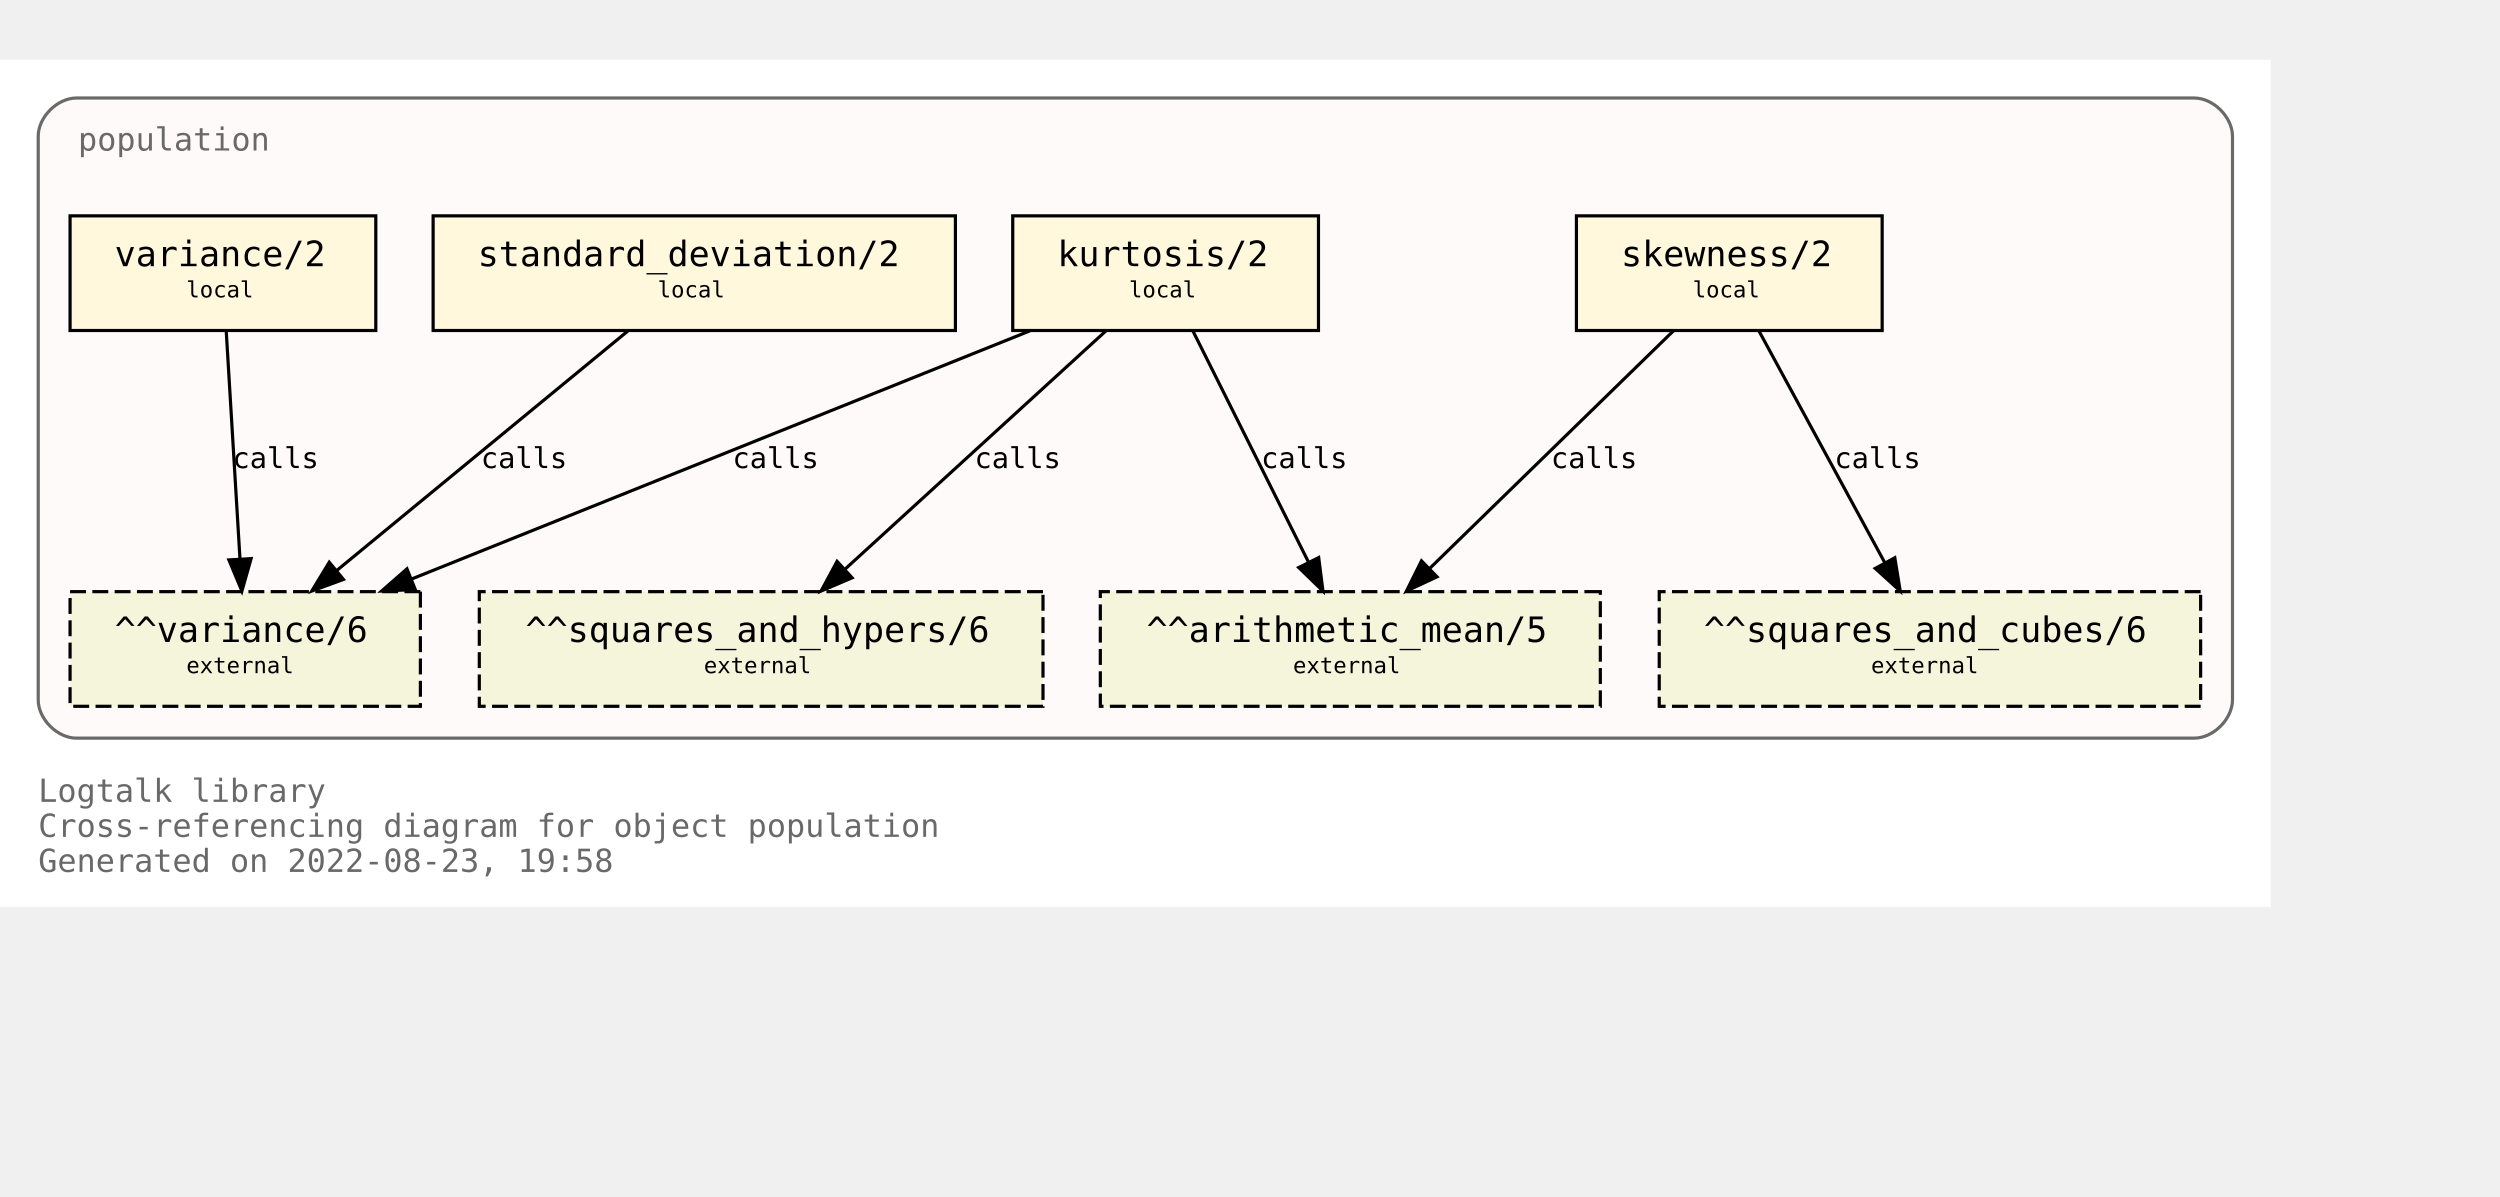
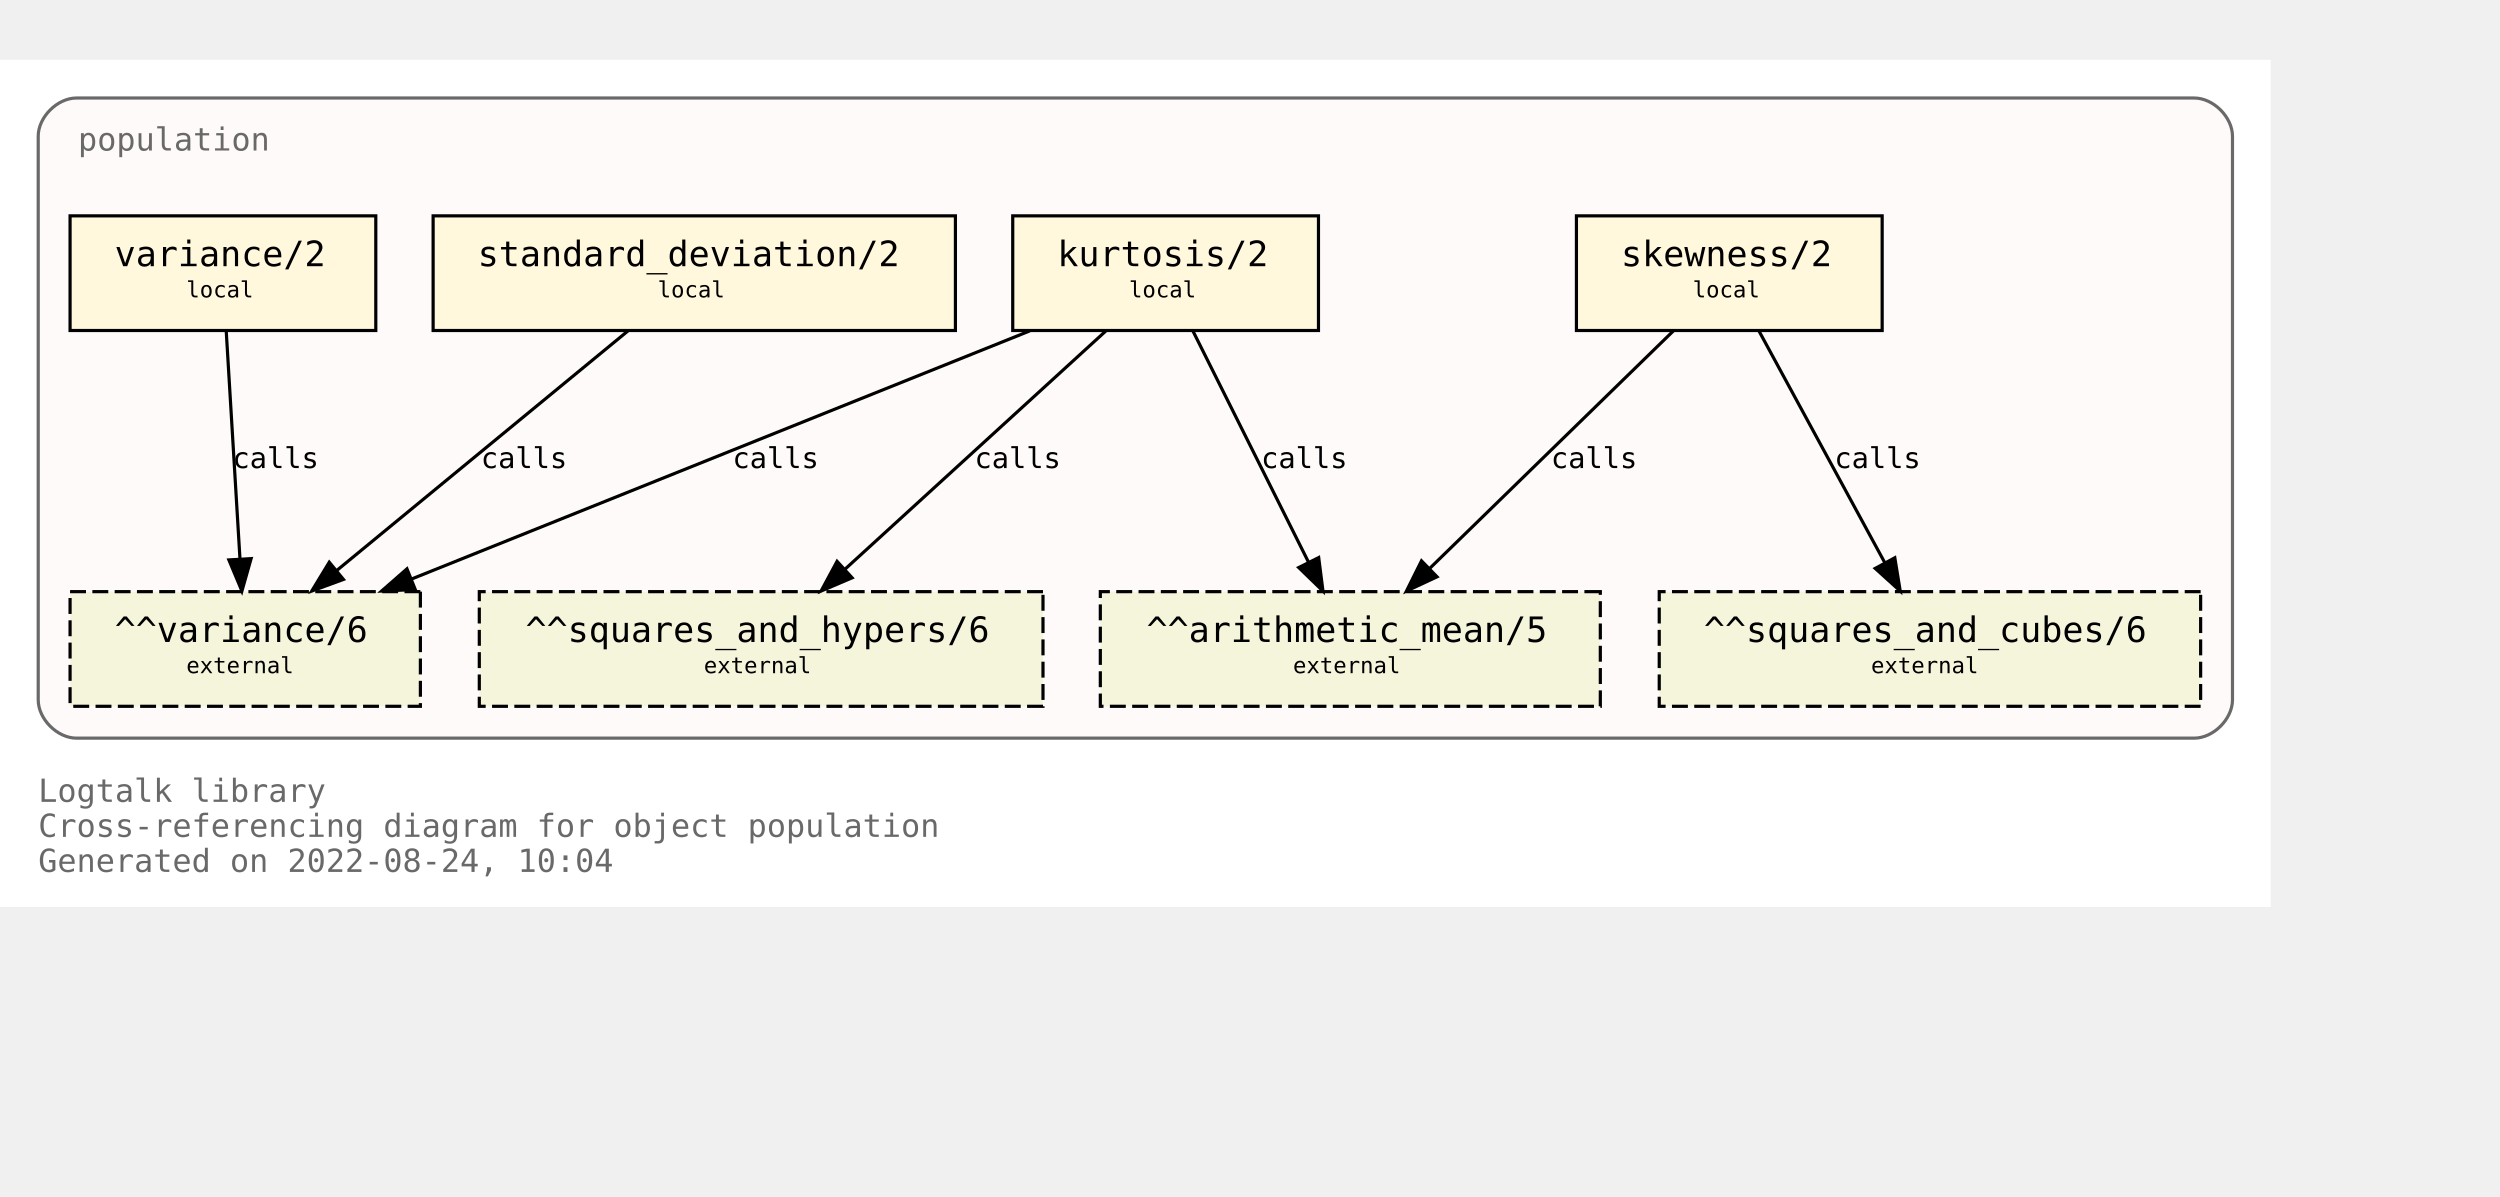
<svg xmlns="http://www.w3.org/2000/svg" xmlns:xlink="http://www.w3.org/1999/xlink" width="857pt" height="410pt" viewBox="72.00 72.00 785.00 338.00">
  <g id="graph0" class="graph" transform="scale(1 1) rotate(0) translate(76 334)">
    <polygon fill="white" stroke="transparent" points="-4,4 -4,-262 709,-262 709,4 -4,4" />
    <text text-anchor="start" x="8" y="-29" font-family="Monospace" font-size="10.00" fill="dimgray">Logtalk library</text>
    <text text-anchor="start" x="8" y="-18" font-family="Monospace" font-size="10.00" fill="dimgray">Cross-referencing diagram for object population</text>
-     <text text-anchor="start" x="8" y="-7" font-family="Monospace" font-size="10.00" fill="dimgray">Generated on 2022-08-23, 19:58</text>
+     <text text-anchor="start" x="8" y="-7" font-family="Monospace" font-size="10.00" fill="dimgray">Generated on 2022-08-24, 10:04</text>
    <g id="clust1" class="cluster">
      <g id="a_clust1">
        <a xlink:title="population">
          <path fill="snow" stroke="dimgray" d="M20,-49C20,-49 685,-49 685,-49 691,-49 697,-55 697,-61 697,-61 697,-238 697,-238 697,-244 691,-250 685,-250 685,-250 20,-250 20,-250 14,-250 8,-244 8,-238 8,-238 8,-61 8,-61 8,-55 14,-49 20,-49" />
          <g id="a_clust1_0">
-             <a xlink:href="https://github.com/LogtalkDotOrg/logtalk3/tree/63d2b8ba41d79ec9b3166636e85947fc79401657/library/statistics/population.lgt" xlink:title="https://github.com/LogtalkDotOrg/logtalk3/tree/63d2b8ba41d79ec9b3166636e85947fc79401657/library/statistics/population.lgt">
+             <a xlink:href="https://github.com/LogtalkDotOrg/logtalk3/tree/dafdeaaee98c3247ceb0b393fb82eb32b94e788b/library/statistics/population.lgt" xlink:title="https://github.com/LogtalkDotOrg/logtalk3/tree/dafdeaaee98c3247ceb0b393fb82eb32b94e788b/library/statistics/population.lgt">
              <text text-anchor="start" x="20.5" y="-233.5" font-family="Monospace" font-size="10.00" fill="dimgray">population</text>
            </a>
          </g>
        </a>
      </g>
    </g>
    <g id="node1" class="node">
      <g id="a_node1">
-         <a xlink:href="https://github.com/LogtalkDotOrg/logtalk3/tree/63d2b8ba41d79ec9b3166636e85947fc79401657/library/statistics/population.lgt#L33" xlink:title="https://github.com/LogtalkDotOrg/logtalk3/tree/63d2b8ba41d79ec9b3166636e85947fc79401657/library/statistics/population.lgt#L33">
+         <a xlink:href="https://github.com/LogtalkDotOrg/logtalk3/tree/dafdeaaee98c3247ceb0b393fb82eb32b94e788b/library/statistics/population.lgt#L33" xlink:title="https://github.com/LogtalkDotOrg/logtalk3/tree/dafdeaaee98c3247ceb0b393fb82eb32b94e788b/library/statistics/population.lgt#L33">
          <polygon fill="cornsilk" stroke="black" points="587,-213 491,-213 491,-177 587,-177 587,-213" />
          <text text-anchor="start" x="499" y="-197.8" font-family="Monospace" font-size="9.00"> </text>
          <text text-anchor="start" x="505" y="-197.2" font-family="Monospace" font-size="11.00">skewness/2</text>
          <text text-anchor="start" x="573" y="-197.8" font-family="Monospace" font-size="9.00"> </text>
          <text text-anchor="start" x="499" y="-186.8" font-family="Monospace" font-size="9.00"> </text>
          <text text-anchor="start" x="527.5" y="-187.4" font-family="Monospace" font-size="7.00">local</text>
          <text text-anchor="start" x="573" y="-186.8" font-family="Monospace" font-size="9.00"> </text>
        </a>
      </g>
    </g>
    <g id="node5" class="node">
      <polygon fill="beige" stroke="black" stroke-dasharray="5,2" points="498.5,-95 341.5,-95 341.5,-59 498.5,-59 498.5,-95" />
      <text text-anchor="start" x="350" y="-79.8" font-family="Monospace" font-size="9.00"> </text>
      <text text-anchor="start" x="356" y="-79.2" font-family="Monospace" font-size="11.00">^^arithmetic_mean/5</text>
      <text text-anchor="start" x="485" y="-79.8" font-family="Monospace" font-size="9.00"> </text>
      <text text-anchor="start" x="350" y="-68.8" font-family="Monospace" font-size="9.00"> </text>
      <text text-anchor="start" x="402" y="-69.4" font-family="Monospace" font-size="7.00">external</text>
      <text text-anchor="start" x="485" y="-68.8" font-family="Monospace" font-size="9.00"> </text>
    </g>
    <g id="edge1" class="edge">
      <g id="a_edge1">
-         <a xlink:href="https://github.com/LogtalkDotOrg/logtalk3/tree/63d2b8ba41d79ec9b3166636e85947fc79401657/library/statistics/population.lgt#L33" xlink:title="calls">
+         <a xlink:href="https://github.com/LogtalkDotOrg/logtalk3/tree/dafdeaaee98c3247ceb0b393fb82eb32b94e788b/library/statistics/population.lgt#L33" xlink:title="calls">
          <path fill="none" stroke="black" d="M521.44,-176.88C501.23,-157.18 467.87,-124.67 444.97,-102.34" />
          <polygon fill="black" stroke="black" points="447.23,-99.66 437.63,-95.19 442.35,-104.67 447.23,-99.66" />
        </a>
      </g>
      <g id="a_edge1-label">
-         <a xlink:href="https://github.com/LogtalkDotOrg/logtalk3/tree/63d2b8ba41d79ec9b3166636e85947fc79401657/library/statistics/population.lgt#L33" xlink:title="https://github.com/LogtalkDotOrg/logtalk3/tree/63d2b8ba41d79ec9b3166636e85947fc79401657/library/statistics/population.lgt#L33">
+         <a xlink:href="https://github.com/LogtalkDotOrg/logtalk3/tree/dafdeaaee98c3247ceb0b393fb82eb32b94e788b/library/statistics/population.lgt#L33" xlink:title="https://github.com/LogtalkDotOrg/logtalk3/tree/dafdeaaee98c3247ceb0b393fb82eb32b94e788b/library/statistics/population.lgt#L33">
          <text text-anchor="start" x="483" y="-133.8" font-family="Monospace" font-size="9.00">calls</text>
        </a>
      </g>
    </g>
    <g id="node6" class="node">
      <polygon fill="beige" stroke="black" stroke-dasharray="5,2" points="687,-95 517,-95 517,-59 687,-59 687,-95" />
      <text text-anchor="start" x="525" y="-79.8" font-family="Monospace" font-size="9.00"> </text>
      <text text-anchor="start" x="531" y="-79.2" font-family="Monospace" font-size="11.00">^^squares_and_cubes/6</text>
      <text text-anchor="start" x="673" y="-79.8" font-family="Monospace" font-size="9.00"> </text>
      <text text-anchor="start" x="525" y="-68.8" font-family="Monospace" font-size="9.00"> </text>
      <text text-anchor="start" x="583.5" y="-69.4" font-family="Monospace" font-size="7.00">external</text>
      <text text-anchor="start" x="673" y="-68.8" font-family="Monospace" font-size="9.00"> </text>
    </g>
    <g id="edge2" class="edge">
      <g id="a_edge2">
-         <a xlink:href="https://github.com/LogtalkDotOrg/logtalk3/tree/63d2b8ba41d79ec9b3166636e85947fc79401657/library/statistics/population.lgt#L33" xlink:title="calls">
+         <a xlink:href="https://github.com/LogtalkDotOrg/logtalk3/tree/dafdeaaee98c3247ceb0b393fb82eb32b94e788b/library/statistics/population.lgt#L33" xlink:title="calls">
          <path fill="none" stroke="black" d="M548.3,-176.88C558.72,-157.69 575.74,-126.35 587.82,-104.1" />
          <polygon fill="black" stroke="black" points="590.97,-105.64 592.67,-95.19 584.82,-102.3 590.97,-105.64" />
        </a>
      </g>
      <g id="a_edge2-label">
-         <a xlink:href="https://github.com/LogtalkDotOrg/logtalk3/tree/63d2b8ba41d79ec9b3166636e85947fc79401657/library/statistics/population.lgt#L33" xlink:title="https://github.com/LogtalkDotOrg/logtalk3/tree/63d2b8ba41d79ec9b3166636e85947fc79401657/library/statistics/population.lgt#L33">
+         <a xlink:href="https://github.com/LogtalkDotOrg/logtalk3/tree/dafdeaaee98c3247ceb0b393fb82eb32b94e788b/library/statistics/population.lgt#L33" xlink:title="https://github.com/LogtalkDotOrg/logtalk3/tree/dafdeaaee98c3247ceb0b393fb82eb32b94e788b/library/statistics/population.lgt#L33">
          <text text-anchor="start" x="572" y="-133.8" font-family="Monospace" font-size="9.00">calls</text>
        </a>
      </g>
    </g>
    <g id="node2" class="node">
      <g id="a_node2">
-         <a xlink:href="https://github.com/LogtalkDotOrg/logtalk3/tree/63d2b8ba41d79ec9b3166636e85947fc79401657/library/statistics/population.lgt#L41" xlink:title="https://github.com/LogtalkDotOrg/logtalk3/tree/63d2b8ba41d79ec9b3166636e85947fc79401657/library/statistics/population.lgt#L41">
+         <a xlink:href="https://github.com/LogtalkDotOrg/logtalk3/tree/dafdeaaee98c3247ceb0b393fb82eb32b94e788b/library/statistics/population.lgt#L41" xlink:title="https://github.com/LogtalkDotOrg/logtalk3/tree/dafdeaaee98c3247ceb0b393fb82eb32b94e788b/library/statistics/population.lgt#L41">
          <polygon fill="cornsilk" stroke="black" points="410,-213 314,-213 314,-177 410,-177 410,-213" />
          <text text-anchor="start" x="322" y="-197.8" font-family="Monospace" font-size="9.00"> </text>
          <text text-anchor="start" x="328" y="-197.2" font-family="Monospace" font-size="11.00">kurtosis/2</text>
          <text text-anchor="start" x="396" y="-197.8" font-family="Monospace" font-size="9.00"> </text>
          <text text-anchor="start" x="322" y="-186.8" font-family="Monospace" font-size="9.00"> </text>
          <text text-anchor="start" x="350.5" y="-187.4" font-family="Monospace" font-size="7.00">local</text>
          <text text-anchor="start" x="396" y="-186.8" font-family="Monospace" font-size="9.00"> </text>
        </a>
      </g>
    </g>
    <g id="edge3" class="edge">
      <g id="a_edge3">
-         <a xlink:href="https://github.com/LogtalkDotOrg/logtalk3/tree/63d2b8ba41d79ec9b3166636e85947fc79401657/library/statistics/population.lgt#L41" xlink:title="calls">
+         <a xlink:href="https://github.com/LogtalkDotOrg/logtalk3/tree/dafdeaaee98c3247ceb0b393fb82eb32b94e788b/library/statistics/population.lgt#L41" xlink:title="calls">
          <path fill="none" stroke="black" d="M370.56,-176.88C380.11,-157.78 395.68,-126.63 406.8,-104.4" />
          <polygon fill="black" stroke="black" points="410.07,-105.7 411.41,-95.19 403.8,-102.57 410.07,-105.7" />
        </a>
      </g>
      <g id="a_edge3-label">
-         <a xlink:href="https://github.com/LogtalkDotOrg/logtalk3/tree/63d2b8ba41d79ec9b3166636e85947fc79401657/library/statistics/population.lgt#L41" xlink:title="https://github.com/LogtalkDotOrg/logtalk3/tree/63d2b8ba41d79ec9b3166636e85947fc79401657/library/statistics/population.lgt#L41">
+         <a xlink:href="https://github.com/LogtalkDotOrg/logtalk3/tree/dafdeaaee98c3247ceb0b393fb82eb32b94e788b/library/statistics/population.lgt#L41" xlink:title="https://github.com/LogtalkDotOrg/logtalk3/tree/dafdeaaee98c3247ceb0b393fb82eb32b94e788b/library/statistics/population.lgt#L41">
          <text text-anchor="start" x="392" y="-133.8" font-family="Monospace" font-size="9.00">calls</text>
        </a>
      </g>
    </g>
    <g id="node7" class="node">
      <polygon fill="beige" stroke="black" stroke-dasharray="5,2" points="323.5,-95 146.5,-95 146.5,-59 323.5,-59 323.5,-95" />
      <text text-anchor="start" x="155" y="-79.8" font-family="Monospace" font-size="9.00"> </text>
      <text text-anchor="start" x="161" y="-79.2" font-family="Monospace" font-size="11.00">^^squares_and_hypers/6</text>
      <text text-anchor="start" x="310" y="-79.8" font-family="Monospace" font-size="9.00"> </text>
      <text text-anchor="start" x="155" y="-68.8" font-family="Monospace" font-size="9.00"> </text>
      <text text-anchor="start" x="217" y="-69.4" font-family="Monospace" font-size="7.00">external</text>
      <text text-anchor="start" x="310" y="-68.8" font-family="Monospace" font-size="9.00"> </text>
    </g>
    <g id="edge4" class="edge">
      <g id="a_edge4">
-         <a xlink:href="https://github.com/LogtalkDotOrg/logtalk3/tree/63d2b8ba41d79ec9b3166636e85947fc79401657/library/statistics/population.lgt#L41" xlink:title="calls">
+         <a xlink:href="https://github.com/LogtalkDotOrg/logtalk3/tree/dafdeaaee98c3247ceb0b393fb82eb32b94e788b/library/statistics/population.lgt#L41" xlink:title="calls">
          <path fill="none" stroke="black" d="M343.26,-176.88C321.59,-157.09 285.78,-124.38 261.33,-102.05" />
          <polygon fill="black" stroke="black" points="263.56,-99.35 253.82,-95.19 258.84,-104.51 263.56,-99.35" />
        </a>
      </g>
      <g id="a_edge4-label">
-         <a xlink:href="https://github.com/LogtalkDotOrg/logtalk3/tree/63d2b8ba41d79ec9b3166636e85947fc79401657/library/statistics/population.lgt#L41" xlink:title="https://github.com/LogtalkDotOrg/logtalk3/tree/63d2b8ba41d79ec9b3166636e85947fc79401657/library/statistics/population.lgt#L41">
+         <a xlink:href="https://github.com/LogtalkDotOrg/logtalk3/tree/dafdeaaee98c3247ceb0b393fb82eb32b94e788b/library/statistics/population.lgt#L41" xlink:title="https://github.com/LogtalkDotOrg/logtalk3/tree/dafdeaaee98c3247ceb0b393fb82eb32b94e788b/library/statistics/population.lgt#L41">
          <text text-anchor="start" x="302" y="-133.8" font-family="Monospace" font-size="9.00">calls</text>
        </a>
      </g>
    </g>
    <g id="node8" class="node">
      <polygon fill="beige" stroke="black" stroke-dasharray="5,2" points="128,-95 18,-95 18,-59 128,-59 128,-95" />
      <text text-anchor="start" x="26" y="-79.8" font-family="Monospace" font-size="9.00"> </text>
      <text text-anchor="start" x="32" y="-79.2" font-family="Monospace" font-size="11.00">^^variance/6</text>
      <text text-anchor="start" x="114" y="-79.8" font-family="Monospace" font-size="9.00"> </text>
      <text text-anchor="start" x="26" y="-68.8" font-family="Monospace" font-size="9.00"> </text>
      <text text-anchor="start" x="54.5" y="-69.4" font-family="Monospace" font-size="7.00">external</text>
      <text text-anchor="start" x="114" y="-68.8" font-family="Monospace" font-size="9.00"> </text>
    </g>
    <g id="edge5" class="edge">
      <g id="a_edge5">
-         <a xlink:href="https://github.com/LogtalkDotOrg/logtalk3/tree/63d2b8ba41d79ec9b3166636e85947fc79401657/library/statistics/population.lgt#L41" xlink:title="calls">
+         <a xlink:href="https://github.com/LogtalkDotOrg/logtalk3/tree/dafdeaaee98c3247ceb0b393fb82eb32b94e788b/library/statistics/population.lgt#L41" xlink:title="calls">
          <path fill="none" stroke="black" d="M319.36,-176.88C267.7,-156.15 180.72,-121.24 125.14,-98.93" />
          <polygon fill="black" stroke="black" points="126.4,-95.66 115.82,-95.19 123.79,-102.16 126.4,-95.66" />
        </a>
      </g>
      <g id="a_edge5-label">
-         <a xlink:href="https://github.com/LogtalkDotOrg/logtalk3/tree/63d2b8ba41d79ec9b3166636e85947fc79401657/library/statistics/population.lgt#L41" xlink:title="https://github.com/LogtalkDotOrg/logtalk3/tree/63d2b8ba41d79ec9b3166636e85947fc79401657/library/statistics/population.lgt#L41">
+         <a xlink:href="https://github.com/LogtalkDotOrg/logtalk3/tree/dafdeaaee98c3247ceb0b393fb82eb32b94e788b/library/statistics/population.lgt#L41" xlink:title="https://github.com/LogtalkDotOrg/logtalk3/tree/dafdeaaee98c3247ceb0b393fb82eb32b94e788b/library/statistics/population.lgt#L41">
          <text text-anchor="start" x="226" y="-133.8" font-family="Monospace" font-size="9.00">calls</text>
        </a>
      </g>
    </g>
    <g id="node3" class="node">
      <g id="a_node3">
-         <a xlink:href="https://github.com/LogtalkDotOrg/logtalk3/tree/63d2b8ba41d79ec9b3166636e85947fc79401657/library/statistics/population.lgt#L50" xlink:title="https://github.com/LogtalkDotOrg/logtalk3/tree/63d2b8ba41d79ec9b3166636e85947fc79401657/library/statistics/population.lgt#L50">
+         <a xlink:href="https://github.com/LogtalkDotOrg/logtalk3/tree/dafdeaaee98c3247ceb0b393fb82eb32b94e788b/library/statistics/population.lgt#L50" xlink:title="https://github.com/LogtalkDotOrg/logtalk3/tree/dafdeaaee98c3247ceb0b393fb82eb32b94e788b/library/statistics/population.lgt#L50">
          <polygon fill="cornsilk" stroke="black" points="296,-213 132,-213 132,-177 296,-177 296,-213" />
          <text text-anchor="start" x="140" y="-197.8" font-family="Monospace" font-size="9.00"> </text>
          <text text-anchor="start" x="146" y="-197.2" font-family="Monospace" font-size="11.00">standard_deviation/2</text>
          <text text-anchor="start" x="282" y="-197.8" font-family="Monospace" font-size="9.00"> </text>
          <text text-anchor="start" x="140" y="-186.8" font-family="Monospace" font-size="9.00"> </text>
          <text text-anchor="start" x="202.5" y="-187.4" font-family="Monospace" font-size="7.00">local</text>
          <text text-anchor="start" x="282" y="-186.8" font-family="Monospace" font-size="9.00"> </text>
        </a>
      </g>
    </g>
    <g id="edge6" class="edge">
      <g id="a_edge6">
-         <a xlink:href="https://github.com/LogtalkDotOrg/logtalk3/tree/63d2b8ba41d79ec9b3166636e85947fc79401657/library/statistics/population.lgt#L50" xlink:title="calls">
+         <a xlink:href="https://github.com/LogtalkDotOrg/logtalk3/tree/dafdeaaee98c3247ceb0b393fb82eb32b94e788b/library/statistics/population.lgt#L50" xlink:title="calls">
          <path fill="none" stroke="black" d="M193.19,-176.88C169.04,-157.01 129.04,-124.1 101.88,-101.76" />
          <polygon fill="black" stroke="black" points="103.84,-98.84 93.89,-95.19 99.39,-104.24 103.84,-98.84" />
        </a>
      </g>
      <g id="a_edge6-label">
-         <a xlink:href="https://github.com/LogtalkDotOrg/logtalk3/tree/63d2b8ba41d79ec9b3166636e85947fc79401657/library/statistics/population.lgt#L50" xlink:title="https://github.com/LogtalkDotOrg/logtalk3/tree/63d2b8ba41d79ec9b3166636e85947fc79401657/library/statistics/population.lgt#L50">
+         <a xlink:href="https://github.com/LogtalkDotOrg/logtalk3/tree/dafdeaaee98c3247ceb0b393fb82eb32b94e788b/library/statistics/population.lgt#L50" xlink:title="https://github.com/LogtalkDotOrg/logtalk3/tree/dafdeaaee98c3247ceb0b393fb82eb32b94e788b/library/statistics/population.lgt#L50">
          <text text-anchor="start" x="147" y="-133.8" font-family="Monospace" font-size="9.00">calls</text>
        </a>
      </g>
    </g>
    <g id="node4" class="node">
      <g id="a_node4">
-         <a xlink:href="https://github.com/LogtalkDotOrg/logtalk3/tree/63d2b8ba41d79ec9b3166636e85947fc79401657/library/statistics/population.lgt#L54" xlink:title="https://github.com/LogtalkDotOrg/logtalk3/tree/63d2b8ba41d79ec9b3166636e85947fc79401657/library/statistics/population.lgt#L54">
+         <a xlink:href="https://github.com/LogtalkDotOrg/logtalk3/tree/dafdeaaee98c3247ceb0b393fb82eb32b94e788b/library/statistics/population.lgt#L54" xlink:title="https://github.com/LogtalkDotOrg/logtalk3/tree/dafdeaaee98c3247ceb0b393fb82eb32b94e788b/library/statistics/population.lgt#L54">
          <polygon fill="cornsilk" stroke="black" points="114,-213 18,-213 18,-177 114,-177 114,-213" />
          <text text-anchor="start" x="26" y="-197.8" font-family="Monospace" font-size="9.00"> </text>
          <text text-anchor="start" x="32" y="-197.2" font-family="Monospace" font-size="11.00">variance/2</text>
          <text text-anchor="start" x="100" y="-197.8" font-family="Monospace" font-size="9.00"> </text>
          <text text-anchor="start" x="26" y="-186.8" font-family="Monospace" font-size="9.00"> </text>
          <text text-anchor="start" x="54.5" y="-187.4" font-family="Monospace" font-size="7.00">local</text>
          <text text-anchor="start" x="100" y="-186.8" font-family="Monospace" font-size="9.00"> </text>
        </a>
      </g>
    </g>
    <g id="edge7" class="edge">
      <g id="a_edge7">
-         <a xlink:href="https://github.com/LogtalkDotOrg/logtalk3/tree/63d2b8ba41d79ec9b3166636e85947fc79401657/library/statistics/population.lgt#L54" xlink:title="calls">
+         <a xlink:href="https://github.com/LogtalkDotOrg/logtalk3/tree/dafdeaaee98c3247ceb0b393fb82eb32b94e788b/library/statistics/population.lgt#L54" xlink:title="calls">
          <path fill="none" stroke="black" d="M67.03,-176.88C68.17,-158.04 70.01,-127.47 71.35,-105.3" />
          <polygon fill="black" stroke="black" points="74.85,-105.38 71.96,-95.19 67.87,-104.96 74.85,-105.38" />
        </a>
      </g>
      <g id="a_edge7-label">
-         <a xlink:href="https://github.com/LogtalkDotOrg/logtalk3/tree/63d2b8ba41d79ec9b3166636e85947fc79401657/library/statistics/population.lgt#L54" xlink:title="https://github.com/LogtalkDotOrg/logtalk3/tree/63d2b8ba41d79ec9b3166636e85947fc79401657/library/statistics/population.lgt#L54">
+         <a xlink:href="https://github.com/LogtalkDotOrg/logtalk3/tree/dafdeaaee98c3247ceb0b393fb82eb32b94e788b/library/statistics/population.lgt#L54" xlink:title="https://github.com/LogtalkDotOrg/logtalk3/tree/dafdeaaee98c3247ceb0b393fb82eb32b94e788b/library/statistics/population.lgt#L54">
          <text text-anchor="start" x="69" y="-133.8" font-family="Monospace" font-size="9.00">calls</text>
        </a>
      </g>
    </g>
  </g>
</svg>
